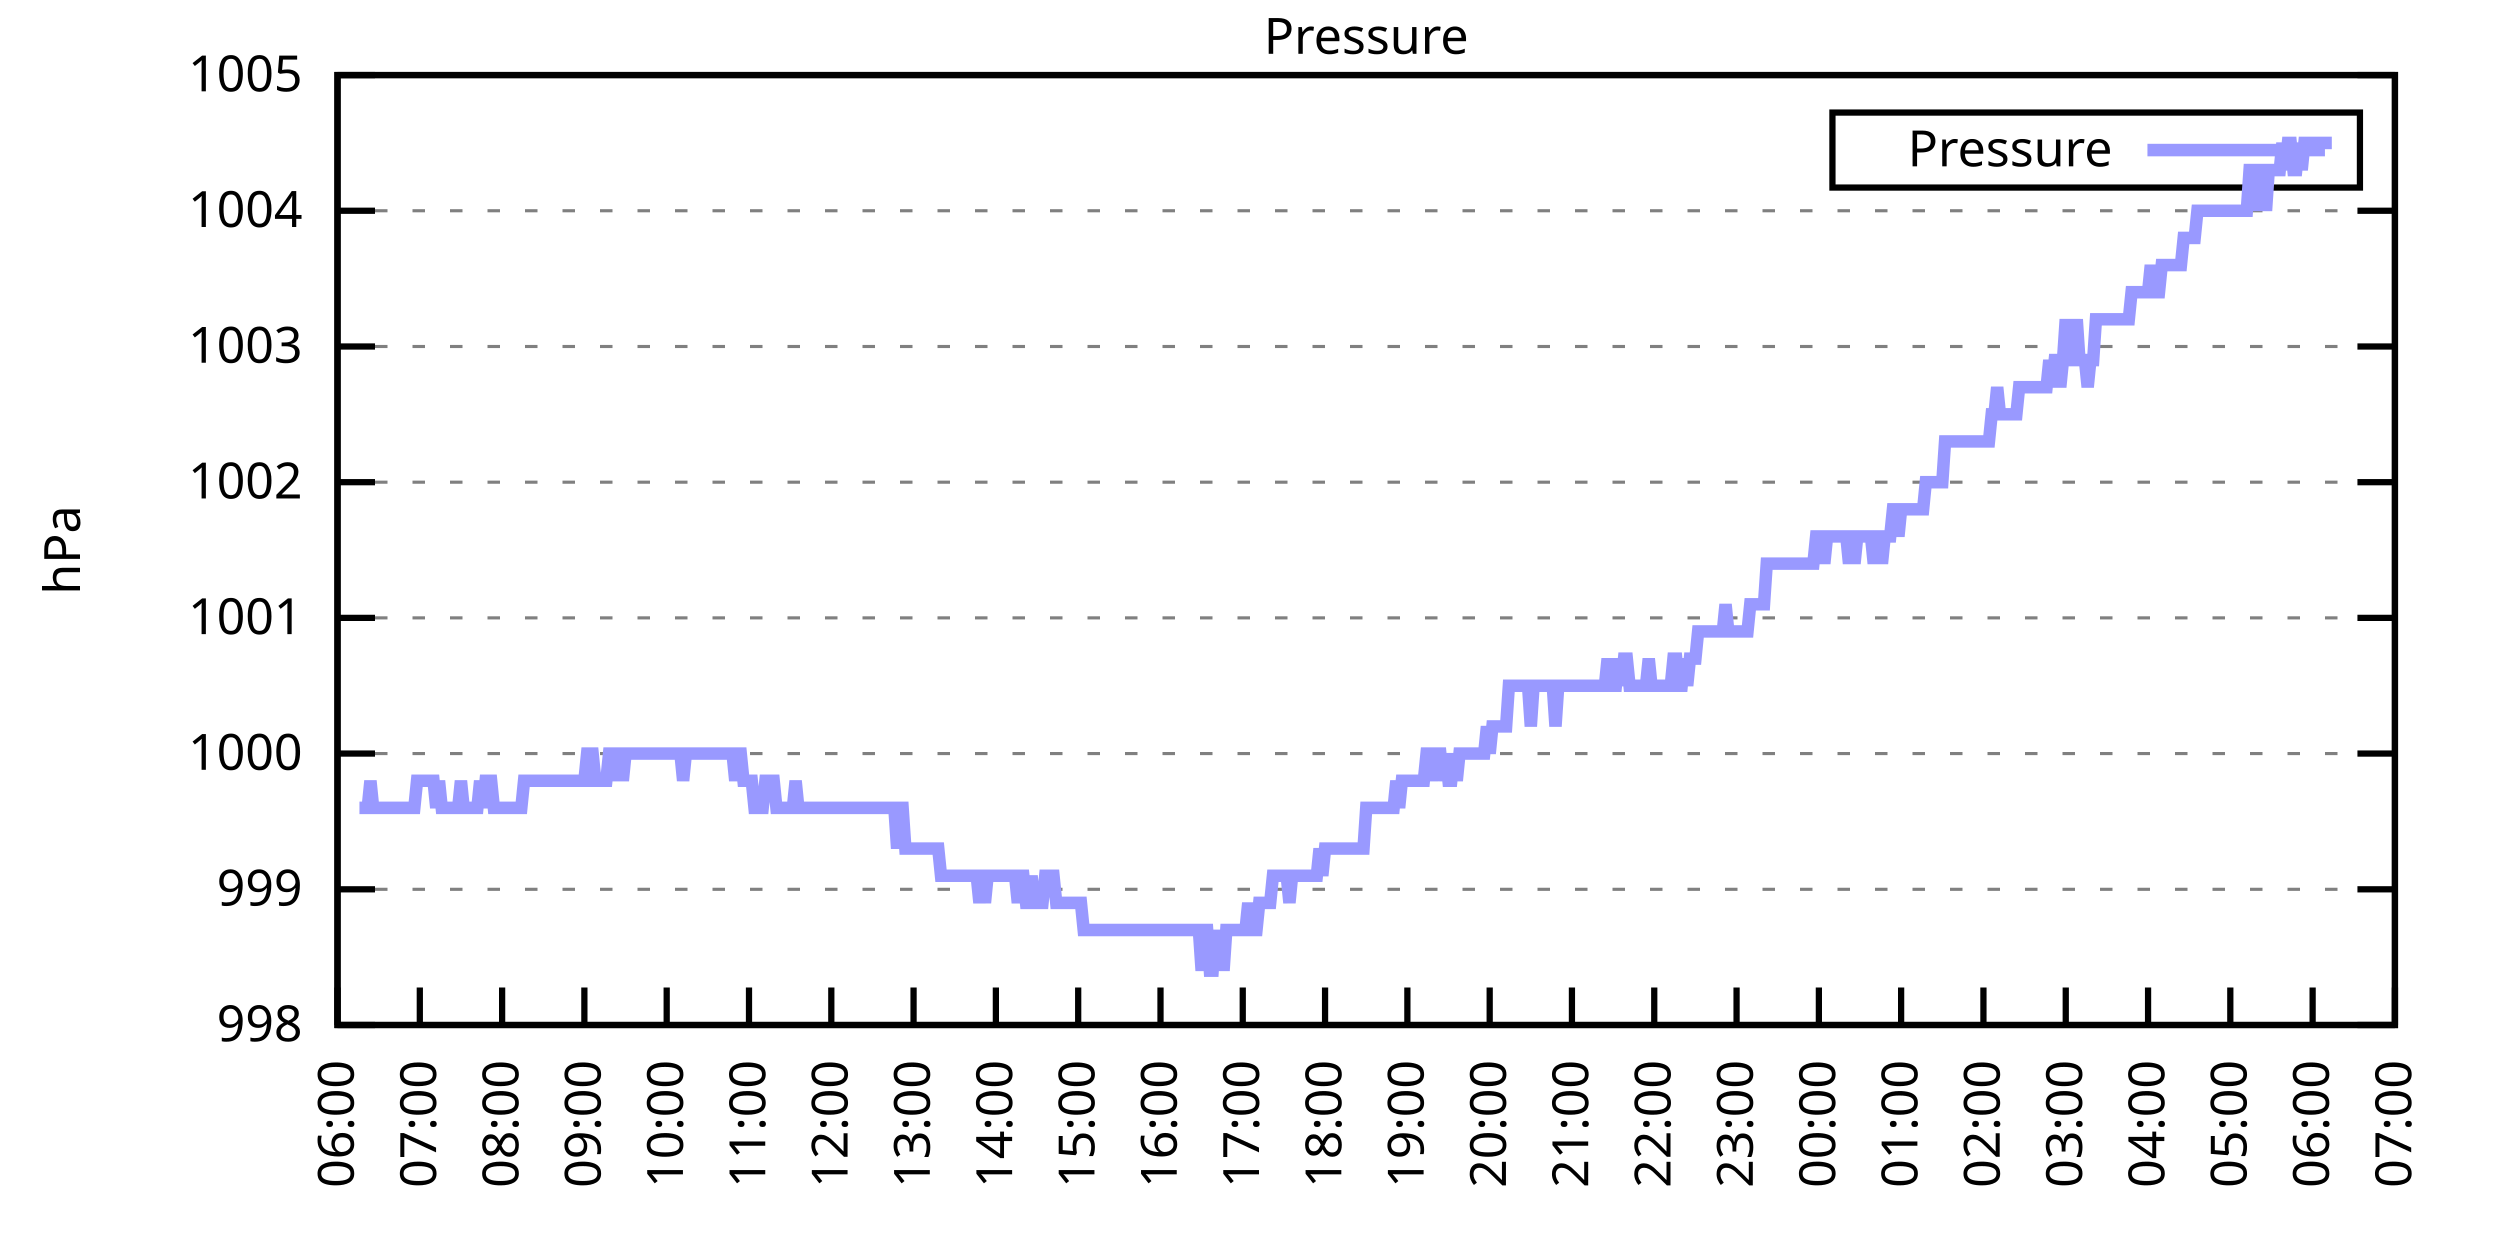
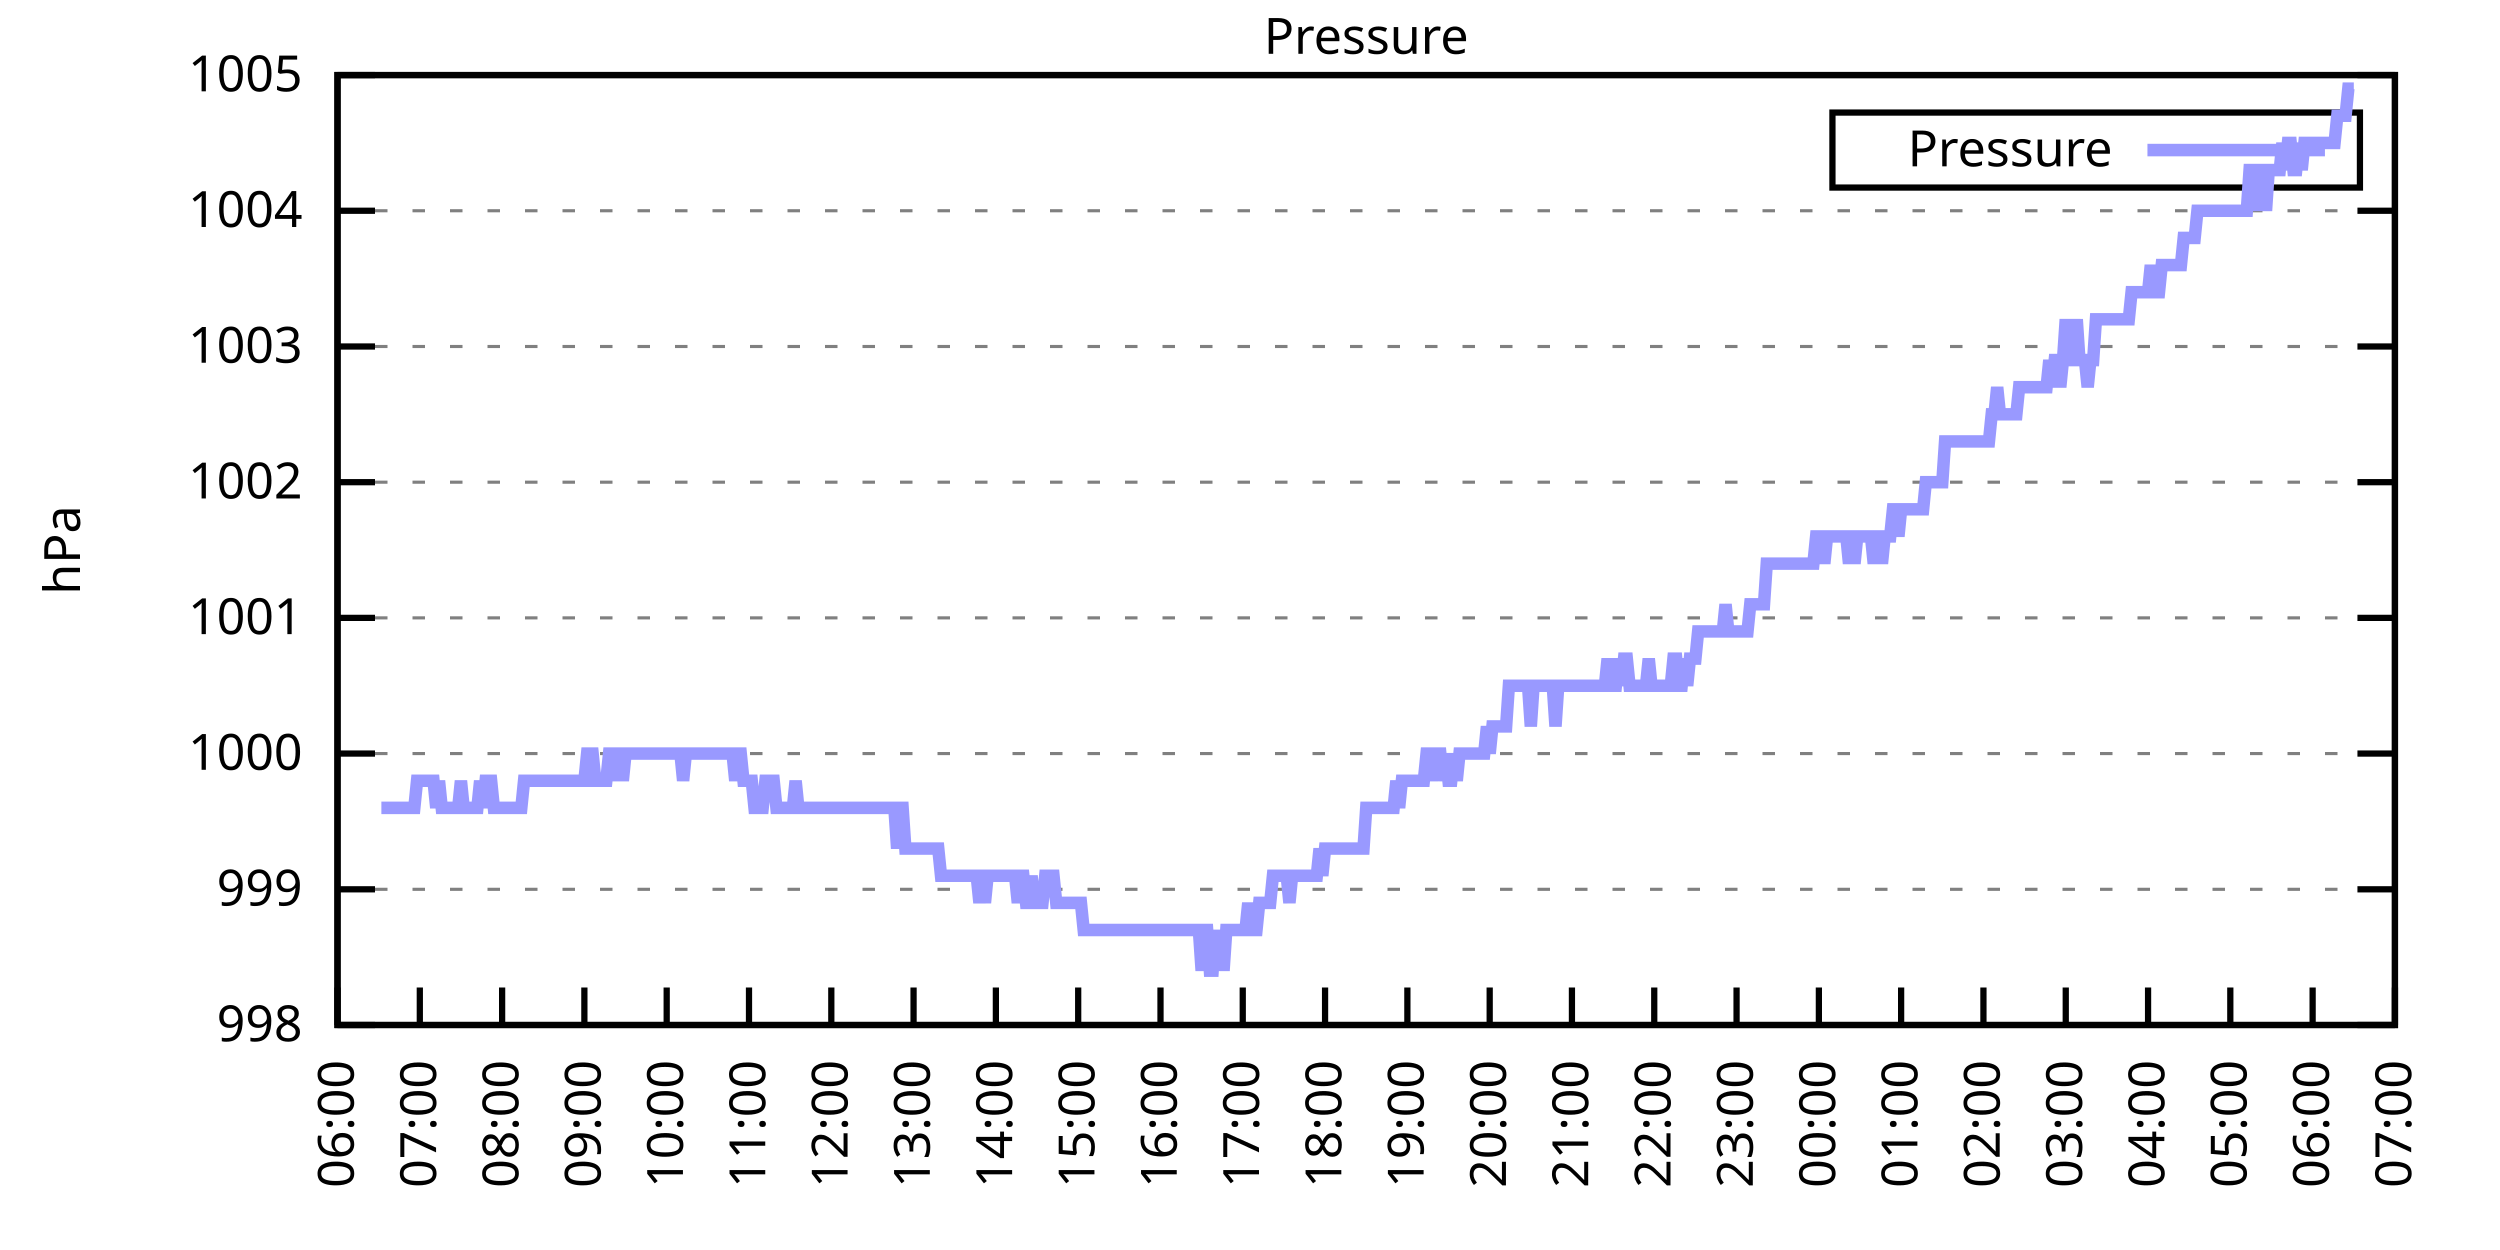
<svg xmlns="http://www.w3.org/2000/svg" xmlns:xlink="http://www.w3.org/1999/xlink" width="400" height="200" viewBox="0 0 400 200">
  <g id="gnuplot_canvas">
    <rect x="0" y="0" width="400" height="200" fill="none" />
    <defs>
      <circle id="gpDot" r="0.5" stroke-width="0.5" stroke="currentColor" />
      <path id="gpPt0" stroke-width="0.333" stroke="currentColor" d="M-1,0 h2 M0,-1 v2" />
      <path id="gpPt1" stroke-width="0.333" stroke="currentColor" d="M-1,-1 L1,1 M1,-1 L-1,1" />
      <path id="gpPt2" stroke-width="0.333" stroke="currentColor" d="M-1,0 L1,0 M0,-1 L0,1 M-1,-1 L1,1 M-1,1 L1,-1" />
      <rect id="gpPt3" stroke-width="0.333" stroke="currentColor" x="-1" y="-1" width="2" height="2" />
      <rect id="gpPt4" stroke-width="0.333" stroke="currentColor" fill="currentColor" x="-1" y="-1" width="2" height="2" />
      <circle id="gpPt5" stroke-width="0.333" stroke="currentColor" cx="0" cy="0" r="1" />
      <use xlink:href="#gpPt5" id="gpPt6" fill="currentColor" stroke="none" />
      <path id="gpPt7" stroke-width="0.333" stroke="currentColor" d="M0,-1.33 L-1.33,0.67 L1.33,0.67 z" />
      <use xlink:href="#gpPt7" id="gpPt8" fill="currentColor" stroke="none" />
      <use xlink:href="#gpPt7" id="gpPt9" stroke="currentColor" transform="rotate(180)" />
      <use xlink:href="#gpPt9" id="gpPt10" fill="currentColor" stroke="none" />
      <use xlink:href="#gpPt3" id="gpPt11" stroke="currentColor" transform="rotate(45)" />
      <use xlink:href="#gpPt11" id="gpPt12" fill="currentColor" stroke="none" />
      <path id="gpPt13" stroke-width="0.333" stroke="currentColor" d="M0,1.330 L1.265,0.411 L0.782,-1.067 L-0.782,-1.076 L-1.265,0.411 z" />
      <use xlink:href="#gpPt13" id="gpPt14" fill="currentColor" stroke="none" />
      <filter id="textbox" filterUnits="objectBoundingBox" x="0" y="0" height="1" width="1">
        <feFlood flood-color="white" flood-opacity="1" result="bgnd" />
        <feComposite in="SourceGraphic" in2="bgnd" operator="atop" />
      </filter>
      <filter id="greybox" filterUnits="objectBoundingBox" x="0" y="0" height="1" width="1">
        <feFlood flood-color="lightgrey" flood-opacity="1" result="grey" />
        <feComposite in="SourceGraphic" in2="grey" operator="atop" />
      </filter>
    </defs>
    <g fill="none" color="white" stroke="currentColor" stroke-width="1.00" stroke-linecap="butt" stroke-linejoin="miter">
</g>
    <g fill="none" color="black" stroke="currentColor" stroke-width="1.00" stroke-linecap="butt" stroke-linejoin="miter">
      <g stroke="none" shape-rendering="crispEdges">
        <polygon fill="rgb(255, 255, 255)" points="54.00,164.00 383.18,164.00 383.18,12.02 54.00,12.02 " />
      </g>
    </g>
    <g fill="none" color="black" stroke="currentColor" stroke-width="1.00" stroke-linecap="butt" stroke-linejoin="miter">
</g>
    <g fill="none" color="black" stroke="black" stroke-width="0.50" stroke-linecap="butt" stroke-linejoin="miter">
</g>
    <g fill="none" color="gray" stroke="currentColor" stroke-width="0.50" stroke-linecap="butt" stroke-linejoin="miter">
      <path stroke="gray" stroke-dasharray="2,4" class="gridline" d="M54.00,164.00 L383.19,164.00  " />
    </g>
    <g fill="none" color="gray" stroke="gray" stroke-width="1.00" stroke-linecap="butt" stroke-linejoin="miter">
</g>
    <g fill="none" color="black" stroke="currentColor" stroke-width="1.00" stroke-linecap="butt" stroke-linejoin="miter">
      <path stroke="black" d="M54.00,164.00 L60.00,164.00 M383.19,164.00 L377.19,164.00  " />
      <g transform="translate(48.40,166.60)" stroke="none" fill="black" font-family="Sans" font-size="8.00" text-anchor="end">
        <text>
          <tspan font-family="Sans"> 998</tspan>
        </text>
      </g>
    </g>
    <g fill="none" color="black" stroke="currentColor" stroke-width="1.00" stroke-linecap="butt" stroke-linejoin="miter">
</g>
    <g fill="none" color="black" stroke="black" stroke-width="0.50" stroke-linecap="butt" stroke-linejoin="miter">
</g>
    <g fill="none" color="gray" stroke="currentColor" stroke-width="0.50" stroke-linecap="butt" stroke-linejoin="miter">
      <path stroke="gray" stroke-dasharray="2,4" class="gridline" d="M54.00,142.29 L383.19,142.29  " />
    </g>
    <g fill="none" color="gray" stroke="gray" stroke-width="1.00" stroke-linecap="butt" stroke-linejoin="miter">
</g>
    <g fill="none" color="black" stroke="currentColor" stroke-width="1.00" stroke-linecap="butt" stroke-linejoin="miter">
      <path stroke="black" d="M54.00,142.29 L60.00,142.29 M383.19,142.29 L377.19,142.29  " />
      <g transform="translate(48.40,144.89)" stroke="none" fill="black" font-family="Sans" font-size="8.00" text-anchor="end">
        <text>
          <tspan font-family="Sans"> 999</tspan>
        </text>
      </g>
    </g>
    <g fill="none" color="black" stroke="currentColor" stroke-width="1.00" stroke-linecap="butt" stroke-linejoin="miter">
</g>
    <g fill="none" color="black" stroke="black" stroke-width="0.50" stroke-linecap="butt" stroke-linejoin="miter">
</g>
    <g fill="none" color="gray" stroke="currentColor" stroke-width="0.50" stroke-linecap="butt" stroke-linejoin="miter">
      <path stroke="gray" stroke-dasharray="2,4" class="gridline" d="M54.00,120.57 L383.19,120.57  " />
    </g>
    <g fill="none" color="gray" stroke="gray" stroke-width="1.00" stroke-linecap="butt" stroke-linejoin="miter">
</g>
    <g fill="none" color="black" stroke="currentColor" stroke-width="1.00" stroke-linecap="butt" stroke-linejoin="miter">
      <path stroke="black" d="M54.00,120.57 L60.00,120.57 M383.19,120.57 L377.19,120.57  " />
      <g transform="translate(48.40,123.17)" stroke="none" fill="black" font-family="Sans" font-size="8.00" text-anchor="end">
        <text>
          <tspan font-family="Sans"> 1000</tspan>
        </text>
      </g>
    </g>
    <g fill="none" color="black" stroke="currentColor" stroke-width="1.00" stroke-linecap="butt" stroke-linejoin="miter">
</g>
    <g fill="none" color="black" stroke="black" stroke-width="0.50" stroke-linecap="butt" stroke-linejoin="miter">
</g>
    <g fill="none" color="gray" stroke="currentColor" stroke-width="0.50" stroke-linecap="butt" stroke-linejoin="miter">
      <path stroke="gray" stroke-dasharray="2,4" class="gridline" d="M54.00,98.86 L383.19,98.86  " />
    </g>
    <g fill="none" color="gray" stroke="gray" stroke-width="1.00" stroke-linecap="butt" stroke-linejoin="miter">
</g>
    <g fill="none" color="black" stroke="currentColor" stroke-width="1.00" stroke-linecap="butt" stroke-linejoin="miter">
      <path stroke="black" d="M54.00,98.86 L60.00,98.86 M383.19,98.86 L377.19,98.86  " />
      <g transform="translate(48.40,101.46)" stroke="none" fill="black" font-family="Sans" font-size="8.00" text-anchor="end">
        <text>
          <tspan font-family="Sans"> 1001</tspan>
        </text>
      </g>
    </g>
    <g fill="none" color="black" stroke="currentColor" stroke-width="1.00" stroke-linecap="butt" stroke-linejoin="miter">
</g>
    <g fill="none" color="black" stroke="black" stroke-width="0.50" stroke-linecap="butt" stroke-linejoin="miter">
</g>
    <g fill="none" color="gray" stroke="currentColor" stroke-width="0.50" stroke-linecap="butt" stroke-linejoin="miter">
      <path stroke="gray" stroke-dasharray="2,4" class="gridline" d="M54.00,77.15 L383.19,77.15  " />
    </g>
    <g fill="none" color="gray" stroke="gray" stroke-width="1.00" stroke-linecap="butt" stroke-linejoin="miter">
</g>
    <g fill="none" color="black" stroke="currentColor" stroke-width="1.00" stroke-linecap="butt" stroke-linejoin="miter">
      <path stroke="black" d="M54.00,77.15 L60.00,77.15 M383.19,77.15 L377.19,77.15  " />
      <g transform="translate(48.40,79.75)" stroke="none" fill="black" font-family="Sans" font-size="8.00" text-anchor="end">
        <text>
          <tspan font-family="Sans"> 1002</tspan>
        </text>
      </g>
    </g>
    <g fill="none" color="black" stroke="currentColor" stroke-width="1.00" stroke-linecap="butt" stroke-linejoin="miter">
</g>
    <g fill="none" color="black" stroke="black" stroke-width="0.50" stroke-linecap="butt" stroke-linejoin="miter">
</g>
    <g fill="none" color="gray" stroke="currentColor" stroke-width="0.50" stroke-linecap="butt" stroke-linejoin="miter">
      <path stroke="gray" stroke-dasharray="2,4" class="gridline" d="M54.00,55.44 L383.19,55.44  " />
    </g>
    <g fill="none" color="gray" stroke="gray" stroke-width="1.00" stroke-linecap="butt" stroke-linejoin="miter">
</g>
    <g fill="none" color="black" stroke="currentColor" stroke-width="1.00" stroke-linecap="butt" stroke-linejoin="miter">
      <path stroke="black" d="M54.00,55.44 L60.00,55.44 M383.19,55.44 L377.19,55.44  " />
      <g transform="translate(48.40,58.04)" stroke="none" fill="black" font-family="Sans" font-size="8.00" text-anchor="end">
        <text>
          <tspan font-family="Sans"> 1003</tspan>
        </text>
      </g>
    </g>
    <g fill="none" color="black" stroke="currentColor" stroke-width="1.00" stroke-linecap="butt" stroke-linejoin="miter">
</g>
    <g fill="none" color="black" stroke="black" stroke-width="0.50" stroke-linecap="butt" stroke-linejoin="miter">
</g>
    <g fill="none" color="gray" stroke="currentColor" stroke-width="0.50" stroke-linecap="butt" stroke-linejoin="miter">
      <path stroke="gray" stroke-dasharray="2,4" class="gridline" d="M54.00,33.72 L383.19,33.72  " />
    </g>
    <g fill="none" color="gray" stroke="gray" stroke-width="1.00" stroke-linecap="butt" stroke-linejoin="miter">
</g>
    <g fill="none" color="black" stroke="currentColor" stroke-width="1.00" stroke-linecap="butt" stroke-linejoin="miter">
      <path stroke="black" d="M54.00,33.72 L60.00,33.72 M383.19,33.72 L377.19,33.72  " />
      <g transform="translate(48.40,36.32)" stroke="none" fill="black" font-family="Sans" font-size="8.00" text-anchor="end">
        <text>
          <tspan font-family="Sans"> 1004</tspan>
        </text>
      </g>
    </g>
    <g fill="none" color="black" stroke="currentColor" stroke-width="1.00" stroke-linecap="butt" stroke-linejoin="miter">
</g>
    <g fill="none" color="black" stroke="black" stroke-width="0.50" stroke-linecap="butt" stroke-linejoin="miter">
</g>
    <g fill="none" color="gray" stroke="currentColor" stroke-width="0.50" stroke-linecap="butt" stroke-linejoin="miter">
      <path stroke="gray" stroke-dasharray="2,4" class="gridline" d="M54.00,12.01 L383.19,12.01  " />
    </g>
    <g fill="none" color="gray" stroke="gray" stroke-width="1.00" stroke-linecap="butt" stroke-linejoin="miter">
</g>
    <g fill="none" color="black" stroke="currentColor" stroke-width="1.00" stroke-linecap="butt" stroke-linejoin="miter">
      <path stroke="black" d="M54.00,12.01 L60.00,12.01 M383.19,12.01 L377.19,12.01  " />
      <g transform="translate(48.40,14.61)" stroke="none" fill="black" font-family="Sans" font-size="8.00" text-anchor="end">
        <text>
          <tspan font-family="Sans"> 1005</tspan>
        </text>
      </g>
    </g>
    <g fill="none" color="black" stroke="currentColor" stroke-width="1.00" stroke-linecap="butt" stroke-linejoin="miter">
      <path stroke="black" d="M54.00,164.00 L54.00,158.00  " />
      <g transform="translate(56.60,169.60) rotate(270.00)" stroke="none" fill="black" font-family="Sans" font-size="8.00" text-anchor="end">
        <text>
          <tspan font-family="Sans">06:00</tspan>
        </text>
      </g>
    </g>
    <g fill="none" color="black" stroke="currentColor" stroke-width="1.00" stroke-linecap="butt" stroke-linejoin="miter">
      <path stroke="black" d="M67.17,164.00 L67.17,158.00  " />
      <g transform="translate(69.77,169.60) rotate(270.00)" stroke="none" fill="black" font-family="Sans" font-size="8.00" text-anchor="end">
        <text>
          <tspan font-family="Sans">07:00</tspan>
        </text>
      </g>
    </g>
    <g fill="none" color="black" stroke="currentColor" stroke-width="1.00" stroke-linecap="butt" stroke-linejoin="miter">
      <path stroke="black" d="M80.34,164.00 L80.34,158.00  " />
      <g transform="translate(82.94,169.60) rotate(270.00)" stroke="none" fill="black" font-family="Sans" font-size="8.00" text-anchor="end">
        <text>
          <tspan font-family="Sans">08:00</tspan>
        </text>
      </g>
    </g>
    <g fill="none" color="black" stroke="currentColor" stroke-width="1.00" stroke-linecap="butt" stroke-linejoin="miter">
      <path stroke="black" d="M93.50,164.00 L93.50,158.00  " />
      <g transform="translate(96.10,169.60) rotate(270.00)" stroke="none" fill="black" font-family="Sans" font-size="8.00" text-anchor="end">
        <text>
          <tspan font-family="Sans">09:00</tspan>
        </text>
      </g>
    </g>
    <g fill="none" color="black" stroke="currentColor" stroke-width="1.00" stroke-linecap="butt" stroke-linejoin="miter">
      <path stroke="black" d="M106.67,164.00 L106.67,158.00  " />
      <g transform="translate(109.27,169.60) rotate(270.00)" stroke="none" fill="black" font-family="Sans" font-size="8.00" text-anchor="end">
        <text>
          <tspan font-family="Sans">10:00</tspan>
        </text>
      </g>
    </g>
    <g fill="none" color="black" stroke="currentColor" stroke-width="1.00" stroke-linecap="butt" stroke-linejoin="miter">
      <path stroke="black" d="M119.84,164.00 L119.84,158.00  " />
      <g transform="translate(122.44,169.60) rotate(270.00)" stroke="none" fill="black" font-family="Sans" font-size="8.00" text-anchor="end">
        <text>
          <tspan font-family="Sans">11:00</tspan>
        </text>
      </g>
    </g>
    <g fill="none" color="black" stroke="currentColor" stroke-width="1.00" stroke-linecap="butt" stroke-linejoin="miter">
      <path stroke="black" d="M133.01,164.00 L133.01,158.00  " />
      <g transform="translate(135.61,169.60) rotate(270.00)" stroke="none" fill="black" font-family="Sans" font-size="8.00" text-anchor="end">
        <text>
          <tspan font-family="Sans">12:00</tspan>
        </text>
      </g>
    </g>
    <g fill="none" color="black" stroke="currentColor" stroke-width="1.00" stroke-linecap="butt" stroke-linejoin="miter">
      <path stroke="black" d="M146.17,164.00 L146.17,158.00  " />
      <g transform="translate(148.77,169.60) rotate(270.00)" stroke="none" fill="black" font-family="Sans" font-size="8.00" text-anchor="end">
        <text>
          <tspan font-family="Sans">13:00</tspan>
        </text>
      </g>
    </g>
    <g fill="none" color="black" stroke="currentColor" stroke-width="1.00" stroke-linecap="butt" stroke-linejoin="miter">
      <path stroke="black" d="M159.34,164.00 L159.34,158.00  " />
      <g transform="translate(161.94,169.60) rotate(270.00)" stroke="none" fill="black" font-family="Sans" font-size="8.00" text-anchor="end">
        <text>
          <tspan font-family="Sans">14:00</tspan>
        </text>
      </g>
    </g>
    <g fill="none" color="black" stroke="currentColor" stroke-width="1.00" stroke-linecap="butt" stroke-linejoin="miter">
      <path stroke="black" d="M172.51,164.00 L172.51,158.00  " />
      <g transform="translate(175.11,169.60) rotate(270.00)" stroke="none" fill="black" font-family="Sans" font-size="8.00" text-anchor="end">
        <text>
          <tspan font-family="Sans">15:00</tspan>
        </text>
      </g>
    </g>
    <g fill="none" color="black" stroke="currentColor" stroke-width="1.00" stroke-linecap="butt" stroke-linejoin="miter">
      <path stroke="black" d="M185.68,164.00 L185.68,158.00  " />
      <g transform="translate(188.28,169.60) rotate(270.00)" stroke="none" fill="black" font-family="Sans" font-size="8.00" text-anchor="end">
        <text>
          <tspan font-family="Sans">16:00</tspan>
        </text>
      </g>
    </g>
    <g fill="none" color="black" stroke="currentColor" stroke-width="1.00" stroke-linecap="butt" stroke-linejoin="miter">
      <path stroke="black" d="M198.84,164.00 L198.84,158.00  " />
      <g transform="translate(201.44,169.60) rotate(270.00)" stroke="none" fill="black" font-family="Sans" font-size="8.00" text-anchor="end">
        <text>
          <tspan font-family="Sans">17:00</tspan>
        </text>
      </g>
    </g>
    <g fill="none" color="black" stroke="currentColor" stroke-width="1.00" stroke-linecap="butt" stroke-linejoin="miter">
      <path stroke="black" d="M212.01,164.00 L212.01,158.00  " />
      <g transform="translate(214.61,169.60) rotate(270.00)" stroke="none" fill="black" font-family="Sans" font-size="8.00" text-anchor="end">
        <text>
          <tspan font-family="Sans">18:00</tspan>
        </text>
      </g>
    </g>
    <g fill="none" color="black" stroke="currentColor" stroke-width="1.00" stroke-linecap="butt" stroke-linejoin="miter">
      <path stroke="black" d="M225.18,164.00 L225.18,158.00  " />
      <g transform="translate(227.78,169.60) rotate(270.00)" stroke="none" fill="black" font-family="Sans" font-size="8.00" text-anchor="end">
        <text>
          <tspan font-family="Sans">19:00</tspan>
        </text>
      </g>
    </g>
    <g fill="none" color="black" stroke="currentColor" stroke-width="1.00" stroke-linecap="butt" stroke-linejoin="miter">
      <path stroke="black" d="M238.35,164.00 L238.35,158.00  " />
      <g transform="translate(240.95,169.60) rotate(270.00)" stroke="none" fill="black" font-family="Sans" font-size="8.00" text-anchor="end">
        <text>
          <tspan font-family="Sans">20:00</tspan>
        </text>
      </g>
    </g>
    <g fill="none" color="black" stroke="currentColor" stroke-width="1.00" stroke-linecap="butt" stroke-linejoin="miter">
      <path stroke="black" d="M251.51,164.00 L251.51,158.00  " />
      <g transform="translate(254.11,169.60) rotate(270.00)" stroke="none" fill="black" font-family="Sans" font-size="8.00" text-anchor="end">
        <text>
          <tspan font-family="Sans">21:00</tspan>
        </text>
      </g>
    </g>
    <g fill="none" color="black" stroke="currentColor" stroke-width="1.00" stroke-linecap="butt" stroke-linejoin="miter">
      <path stroke="black" d="M264.68,164.00 L264.68,158.00  " />
      <g transform="translate(267.28,169.60) rotate(270.00)" stroke="none" fill="black" font-family="Sans" font-size="8.00" text-anchor="end">
        <text>
          <tspan font-family="Sans">22:00</tspan>
        </text>
      </g>
    </g>
    <g fill="none" color="black" stroke="currentColor" stroke-width="1.00" stroke-linecap="butt" stroke-linejoin="miter">
      <path stroke="black" d="M277.85,164.00 L277.85,158.00  " />
      <g transform="translate(280.45,169.60) rotate(270.00)" stroke="none" fill="black" font-family="Sans" font-size="8.00" text-anchor="end">
        <text>
          <tspan font-family="Sans">23:00</tspan>
        </text>
      </g>
    </g>
    <g fill="none" color="black" stroke="currentColor" stroke-width="1.00" stroke-linecap="butt" stroke-linejoin="miter">
      <path stroke="black" d="M291.02,164.00 L291.02,158.00  " />
      <g transform="translate(293.62,169.60) rotate(270.00)" stroke="none" fill="black" font-family="Sans" font-size="8.00" text-anchor="end">
        <text>
          <tspan font-family="Sans">00:00</tspan>
        </text>
      </g>
    </g>
    <g fill="none" color="black" stroke="currentColor" stroke-width="1.00" stroke-linecap="butt" stroke-linejoin="miter">
      <path stroke="black" d="M304.18,164.00 L304.18,158.00  " />
      <g transform="translate(306.78,169.60) rotate(270.00)" stroke="none" fill="black" font-family="Sans" font-size="8.00" text-anchor="end">
        <text>
          <tspan font-family="Sans">01:00</tspan>
        </text>
      </g>
    </g>
    <g fill="none" color="black" stroke="currentColor" stroke-width="1.00" stroke-linecap="butt" stroke-linejoin="miter">
      <path stroke="black" d="M317.35,164.00 L317.35,158.00  " />
      <g transform="translate(319.95,169.60) rotate(270.00)" stroke="none" fill="black" font-family="Sans" font-size="8.00" text-anchor="end">
        <text>
          <tspan font-family="Sans">02:00</tspan>
        </text>
      </g>
    </g>
    <g fill="none" color="black" stroke="currentColor" stroke-width="1.00" stroke-linecap="butt" stroke-linejoin="miter">
      <path stroke="black" d="M330.52,164.00 L330.52,158.00  " />
      <g transform="translate(333.12,169.60) rotate(270.00)" stroke="none" fill="black" font-family="Sans" font-size="8.00" text-anchor="end">
        <text>
          <tspan font-family="Sans">03:00</tspan>
        </text>
      </g>
    </g>
    <g fill="none" color="black" stroke="currentColor" stroke-width="1.00" stroke-linecap="butt" stroke-linejoin="miter">
      <path stroke="black" d="M343.69,164.00 L343.69,158.00  " />
      <g transform="translate(346.29,169.60) rotate(270.00)" stroke="none" fill="black" font-family="Sans" font-size="8.00" text-anchor="end">
        <text>
          <tspan font-family="Sans">04:00</tspan>
        </text>
      </g>
    </g>
    <g fill="none" color="black" stroke="currentColor" stroke-width="1.00" stroke-linecap="butt" stroke-linejoin="miter">
      <path stroke="black" d="M356.85,164.00 L356.85,158.00  " />
      <g transform="translate(359.45,169.60) rotate(270.00)" stroke="none" fill="black" font-family="Sans" font-size="8.00" text-anchor="end">
        <text>
          <tspan font-family="Sans">05:00</tspan>
        </text>
      </g>
    </g>
    <g fill="none" color="black" stroke="currentColor" stroke-width="1.00" stroke-linecap="butt" stroke-linejoin="miter">
      <path stroke="black" d="M370.02,164.00 L370.02,158.00  " />
      <g transform="translate(372.62,169.60) rotate(270.00)" stroke="none" fill="black" font-family="Sans" font-size="8.00" text-anchor="end">
        <text>
          <tspan font-family="Sans">06:00</tspan>
        </text>
      </g>
    </g>
    <g fill="none" color="black" stroke="currentColor" stroke-width="1.00" stroke-linecap="butt" stroke-linejoin="miter">
      <path stroke="black" d="M383.19,164.00 L383.19,158.00  " />
      <g transform="translate(385.79,169.60) rotate(270.00)" stroke="none" fill="black" font-family="Sans" font-size="8.00" text-anchor="end">
        <text>
          <tspan font-family="Sans">07:00</tspan>
        </text>
      </g>
    </g>
    <g fill="none" color="black" stroke="currentColor" stroke-width="1.00" stroke-linecap="butt" stroke-linejoin="miter">
</g>
    <g fill="none" color="black" stroke="currentColor" stroke-width="1.00" stroke-linecap="butt" stroke-linejoin="miter">
      <path stroke="black" d="M54.00,12.01 L54.00,164.00 L383.19,164.00 L383.19,12.01 L54.00,12.01 Z  " />
    </g>
    <g fill="none" color="black" stroke="currentColor" stroke-width="1.00" stroke-linecap="butt" stroke-linejoin="miter">
</g>
    <g fill="none" color="black" stroke="currentColor" stroke-width="1.00" stroke-linecap="butt" stroke-linejoin="miter">
      <path stroke="black" d="M293.19,30.01 L293.19,18.01 L377.59,18.01 L377.59,30.01 L293.19,30.01 Z  " />
    </g>
    <g id="Pressure_plot_1">
      <g fill="none" color="white" stroke="black" stroke-width="2.00" stroke-linecap="butt" stroke-linejoin="miter">
</g>
      <g fill="none" color="black" stroke="currentColor" stroke-width="2.00" stroke-linecap="butt" stroke-linejoin="miter">
        <g transform="translate(337.99,26.61)" stroke="none" fill="black" font-family="Sans" font-size="8.00" text-anchor="end">
          <text>
            <tspan font-family="Sans">Pressure</tspan>
          </text>
        </g>
      </g>
      <g fill="none" color="black" stroke="currentColor" stroke-width="2.00" stroke-linecap="butt" stroke-linejoin="miter">
-         <path stroke="rgb(153, 153, 255)" d="M343.59,24.01 L371.99,24.01 M57.51,129.26 L57.95,129.26 L58.39,129.26 L58.83,129.26 L59.27,124.92 L59.71,129.26   L60.14,129.26 L60.58,129.26 L61.02,129.26 L61.46,129.26 L61.90,129.26 L62.34,129.26 L62.78,129.26 L63.22,129.26   L63.66,129.26 L64.10,129.26 L64.53,129.26 L64.97,129.26 L65.41,129.26 L65.85,129.26 L66.29,129.26 L66.73,124.92   L67.17,124.92 L67.61,124.92 L68.05,124.92 L68.48,124.92 L68.92,124.92 L69.36,124.92 L69.80,129.26 L70.24,124.92   L70.68,129.26 L71.12,129.26 L71.56,129.26 L72.00,129.26 L72.43,129.26 L72.87,129.26 L73.31,129.26 L73.75,124.92   L74.19,129.26 L74.63,129.26 L75.07,129.26 L75.51,129.26 L75.95,129.26 L76.38,129.26 L76.82,124.92 L77.26,129.26   L77.70,124.92 L78.14,124.92 L78.58,124.92 L79.02,129.26 L79.46,129.26 L79.90,129.26 L80.34,129.26 L80.77,129.26   L81.21,129.26 L81.65,129.26 L82.09,129.26 L82.53,129.26 L82.97,129.26 L83.41,129.26 L83.85,124.92 L84.29,124.92   L84.72,124.92 L85.16,124.92 L85.60,124.92 L86.04,124.92 L86.48,124.92 L86.92,124.92 L87.36,124.92 L87.80,124.92   L88.24,124.92 L88.67,124.92 L89.11,124.92 L89.55,124.92 L89.99,124.92 L90.43,124.92 L90.87,124.92 L91.31,124.92   L91.75,124.92 L92.19,124.92 L92.62,124.92 L93.06,124.92 L93.50,124.92 L93.94,120.57 L94.38,120.57 L94.82,120.57   L95.26,124.92 L95.70,124.92 L96.14,124.92 L96.58,124.92 L97.01,124.92 L97.45,120.57 L97.89,120.57 L98.33,120.57   L98.77,124.92 L99.21,120.57 L99.65,124.92 L100.09,120.57 L100.53,120.57 L100.96,120.57 L101.40,120.57 L101.84,120.57   L102.28,120.57 L102.72,120.57 L103.16,120.57 L103.60,120.57 L104.04,120.57 L104.48,120.57 L104.91,120.57 L105.35,120.57   L105.79,120.57 L106.23,120.57 L106.67,120.57 L107.11,120.57 L107.55,120.57 L107.99,120.57 L108.43,120.57 L108.87,120.57   L109.30,124.92 L109.74,120.57 L110.18,120.57 L110.62,120.57 L111.06,120.57 L111.50,120.57 L111.94,120.57 L112.38,120.57   L112.82,120.57 L113.25,120.57 L113.69,120.57 L114.13,120.57 L114.57,120.57 L115.01,120.57 L115.45,120.57 L115.89,120.57   L116.33,120.57 L116.77,120.57 L117.20,120.57 L117.64,124.92 L118.08,120.57 L118.52,120.57 L118.96,124.92 L119.40,124.92   L119.84,124.92 L120.28,124.92 L120.72,129.26 L121.15,129.26 L121.59,129.26 L122.03,129.26 L122.47,124.92 L122.91,124.92   L123.35,124.92 L123.79,124.92 L124.23,129.26 L124.67,129.26 L125.11,129.26 L125.54,129.26 L125.98,129.26 L126.42,129.26   L126.86,129.26 L127.30,124.92 L127.74,129.26 L128.18,129.26 L128.62,129.26 L129.06,129.26 L129.49,129.26 L129.93,129.26   L130.37,129.26 L130.81,129.26 L131.25,129.26 L131.69,129.26 L132.13,129.26 L132.57,129.26 L133.01,129.26 L133.44,129.26   L133.88,129.26 L134.32,129.26 L134.76,129.26 L135.20,129.26 L135.64,129.26 L136.08,129.26 L136.52,129.26 L136.96,129.26   L137.39,129.26 L137.83,129.26 L138.27,129.26 L138.71,129.26 L139.15,129.26 L139.59,129.26 L140.03,129.26 L140.47,129.26   L140.91,129.26 L141.35,129.26 L141.78,129.26 L142.22,129.26 L142.66,129.26 L143.10,129.26 L143.54,135.77 L143.98,129.26   L144.42,129.26 L144.86,135.77 L145.30,135.77 L145.73,135.77 L146.17,135.77 L146.61,135.77 L147.05,135.77 L147.49,135.77   L147.93,135.77 L148.37,135.77 L148.81,135.77 L149.25,135.77 L149.68,135.77 L150.12,135.77 L150.56,140.12 L151.00,140.12   L151.44,140.12 L151.88,140.12 L152.32,140.12 L152.76,140.12 L153.20,140.12 L153.63,140.12 L154.07,140.12 L154.51,140.12   L154.95,140.12 L155.39,140.12 L155.83,140.12 L156.27,140.12 L156.71,144.46 L157.15,140.12 L157.59,144.46 L158.02,140.12   L158.46,140.12 L158.90,140.12 L159.34,140.12 L159.78,140.12 L160.22,140.12 L160.66,140.12 L161.10,140.12 L161.54,140.12   L161.97,140.12 L162.41,140.12 L162.85,144.46 L163.29,140.12 L163.73,140.12 L164.17,144.46 L164.61,144.46 L165.05,140.12   L165.49,144.46 L165.92,144.46 L166.36,144.46 L166.80,144.46 L167.24,140.12 L167.68,140.12 L168.12,140.12 L168.56,140.12   L169.00,144.46 L169.44,144.46 L169.87,144.46 L170.31,144.46 L170.75,144.46 L171.19,144.46 L171.63,144.46 L172.07,144.46   L172.51,144.46 L172.95,144.46 L173.39,148.80 L173.83,148.80 L174.26,148.80 L174.70,148.80 L175.14,148.80 L175.58,148.80   L176.02,148.80 L176.46,148.80 L176.90,148.80 L177.34,148.80 L177.78,148.80 L178.21,148.80 L178.65,148.80 L179.09,148.80   L179.53,148.80 L179.97,148.80 L180.41,148.80 L180.85,148.80 L181.29,148.80 L181.73,148.80 L182.16,148.80 L182.60,148.80   L183.04,148.80 L183.48,148.80 L183.92,148.80 L184.36,148.80 L184.80,148.80 L185.24,148.80 L185.68,148.80 L186.11,148.80   L186.55,148.80 L186.99,148.80 L187.43,148.80 L187.87,148.80 L188.31,148.80 L188.75,148.80 L189.19,148.80 L189.63,148.80   L190.07,148.80 L190.50,148.80 L190.94,148.80 L191.38,148.80 L191.82,148.80 L192.26,155.31 L192.70,148.80 L193.14,148.80   L193.58,155.31 L194.02,155.31 L194.45,148.80 L194.89,155.31 L195.33,148.80 L195.77,155.31 L196.21,148.80 L196.65,148.80   L197.09,148.80 L197.53,148.80 L197.97,148.80 L198.40,148.80 L198.84,148.80 L199.28,148.80 L199.72,144.46 L200.16,148.80   L200.60,148.80 L201.04,148.80 L201.48,144.46 L201.92,144.46 L202.35,144.46 L202.79,144.46 L203.23,144.46 L203.67,140.12   L204.11,140.12 L204.55,140.12 L204.99,140.12 L205.43,140.12 L205.87,140.12 L206.31,144.46 L206.74,140.12 L207.18,140.12   L207.62,140.12 L208.06,140.12 L208.50,140.12 L208.94,140.12 L209.38,140.12 L209.82,140.12 L210.26,140.12 L210.69,140.12   L211.13,135.77 L211.57,140.12 L212.01,135.77 L212.45,135.77 L212.89,135.77 L213.33,135.77 L213.77,135.77 L214.21,135.77   L214.64,135.77 L215.08,135.77 L215.52,135.77 L215.96,135.77 L216.40,135.77 L216.84,135.77 L217.28,135.77 L217.72,135.77   L218.16,135.77 L218.60,129.26 L219.03,129.26 L219.47,129.26 L219.91,129.26 L220.35,129.26 L220.79,129.26 L221.23,129.26   L221.67,129.26 L222.11,129.26 L222.55,129.26 L222.98,129.26 L223.42,124.92 L223.86,129.26 L224.30,124.92 L224.74,124.92   L225.18,124.92 L225.62,124.92 L226.06,124.92 L226.50,124.92 L226.93,124.92 L227.37,124.92 L227.81,124.92 L228.25,120.57   L228.69,120.57 L229.13,124.92 L229.57,120.57 L230.01,120.57 L230.45,120.57 L230.88,124.92 L231.32,120.57 L231.76,124.92   L232.20,124.92 L232.64,120.57 L233.08,124.92 L233.52,120.57 L233.96,120.57 L234.40,120.57 L234.84,120.57 L235.27,120.57   L235.71,120.57 L236.15,120.57 L236.59,120.57 L237.03,120.57 L237.47,120.57 L237.91,116.23 L238.35,120.57 L238.79,116.23   L239.22,116.23 L239.66,116.23 L240.10,116.23 L240.54,116.23 L240.98,116.23 L241.42,109.72 L241.86,109.72 L242.30,109.72   L242.74,109.72 L243.17,109.72 L243.61,109.72 L244.05,109.72 L244.49,109.72 L244.93,116.23 L245.37,109.72 L245.81,109.72   L246.25,109.72 L246.69,109.72 L247.12,109.72 L247.56,109.72 L248.00,109.72 L248.44,109.72 L248.88,116.23 L249.32,109.72   L249.76,109.72 L250.20,109.72 L250.64,109.72 L251.08,109.72 L251.51,109.72 L251.95,109.72 L252.39,109.72 L252.83,109.72   L253.27,109.72 L253.71,109.72 L254.15,109.72 L254.59,109.72 L255.03,109.72 L255.46,109.72 L255.90,109.72 L256.34,109.72   L256.78,109.72 L257.22,105.38 L257.66,109.72 L258.10,109.72 L258.54,109.72 L258.98,105.38 L259.41,109.72 L259.85,105.38   L260.29,105.38 L260.73,109.72 L261.17,109.72 L261.61,109.72 L262.05,109.72 L262.49,109.72 L262.93,109.72 L263.36,109.72   L263.80,105.38 L264.24,109.72 L264.68,109.72 L265.12,109.72 L265.56,109.72 L266.00,109.72 L266.44,109.72 L266.88,109.72   L267.32,109.72 L267.75,105.38 L268.19,105.38 L268.63,109.72 L269.07,109.72 L269.51,105.38 L269.95,109.72 L270.39,105.38   L270.83,105.38 L271.27,105.38 L271.70,101.03 L272.14,101.03 L272.58,101.03 L273.02,101.03 L273.46,101.03 L273.90,101.03   L274.34,101.03 L274.78,101.03 L275.22,101.03 L275.65,101.03 L276.09,96.69 L276.53,101.03 L276.97,101.03 L277.41,101.03   L277.85,101.03 L278.29,101.03 L278.73,101.03 L279.17,101.03 L279.60,101.03 L280.04,96.69 L280.48,96.69 L280.92,96.69   L281.36,96.69 L281.80,96.69 L282.24,96.69 L282.68,90.18 L283.12,90.18 L283.56,90.18 L283.99,90.18 L284.43,90.18   L284.87,90.18 L285.31,90.18 L285.75,90.18 L286.19,90.18 L286.63,90.18 L287.07,90.18 L287.51,90.18 L287.94,90.18   L288.38,90.18 L288.82,90.18 L289.26,90.18 L289.70,90.18 L290.14,90.18 L290.58,85.83 L291.02,85.83 L291.46,85.83   L291.89,90.18 L292.33,85.83 L292.77,85.83 L293.21,85.83 L293.65,85.83 L294.09,85.83 L294.53,85.83 L294.97,85.83   L295.41,85.83 L295.84,90.18 L296.28,85.83 L296.72,90.18 L297.16,85.83 L297.60,85.83 L298.04,85.83 L298.48,85.83   L298.92,85.83 L299.36,85.83 L299.80,90.18 L300.23,85.83 L300.67,85.83 L301.11,90.18 L301.55,85.83 L301.99,85.83   L302.43,85.83 L302.87,81.49 L303.31,81.49 L303.75,85.83 L304.18,81.49 L304.62,81.49 L305.06,81.49 L305.50,81.49   L305.94,81.49 L306.38,81.49 L306.82,81.49 L307.26,81.49 L307.70,81.49 L308.13,77.15 L308.57,77.15 L309.01,77.15   L309.45,77.15 L309.89,77.15 L310.33,77.15 L310.77,77.15 L311.21,70.63 L311.65,70.63 L312.08,70.63 L312.52,70.63   L312.96,70.63 L313.40,70.63 L313.84,70.63 L314.28,70.63 L314.72,70.63 L315.16,70.63 L315.60,70.63 L316.04,70.63   L316.47,70.63 L316.91,70.63 L317.35,70.63 L317.79,70.63 L318.23,70.63 L318.67,66.29 L319.11,66.29 L319.55,61.95   L319.99,66.29 L320.42,66.29 L320.86,66.29 L321.30,66.29 L321.74,66.29 L322.18,66.29 L322.62,66.29 L323.06,61.95   L323.50,61.95 L323.94,61.95 L324.37,61.95 L324.81,61.95 L325.25,61.95 L325.69,61.95 L326.13,61.95 L326.57,61.95   L327.01,61.95 L327.45,61.95 L327.89,57.61 L328.33,61.95 L328.76,57.61 L329.20,57.61 L329.64,61.95 L330.08,57.61   L330.52,51.09 L330.96,57.61 L331.40,57.61 L331.84,57.61 L332.28,51.09 L332.71,57.61 L333.15,57.61 L333.59,57.61   L334.03,61.95 L334.47,57.61 L334.91,57.61 L335.35,51.09 L335.79,51.09 L336.23,51.09 L336.66,51.09 L337.10,51.09   L337.54,51.09 L337.98,51.09 L338.42,51.09 L338.86,51.09 L339.30,51.09 L339.74,51.09 L340.18,51.09 L340.61,51.09   L341.05,46.75 L341.49,46.75 L341.93,46.75 L342.37,46.75 L342.81,46.75 L343.25,46.75 L343.69,46.75 L344.13,42.41   L344.57,46.75 L345.00,46.75 L345.44,46.75 L345.88,42.41 L346.32,42.41 L346.76,42.41 L347.20,42.41 L347.64,42.41   L348.08,42.41 L348.52,42.41 L348.95,42.41 L349.39,38.07 L349.83,38.07 L350.27,38.07 L350.71,38.07 L351.15,38.07   L351.59,33.72 L352.03,33.72 L352.47,33.72 L352.90,33.72 L353.34,33.72 L353.78,33.72 L354.22,33.72 L354.66,33.72   L355.10,33.72 L355.54,33.72 L355.98,33.72 L356.42,33.72 L356.85,33.72 L357.29,33.72 L357.73,33.72 L358.17,33.72   L358.61,33.72 L359.05,33.72 L359.49,33.72 L359.93,27.21 L360.37,27.21 L360.81,33.72 L361.24,27.21 L361.68,27.21   L362.12,27.21 L362.56,33.72 L363.00,27.21 L363.44,27.21 L363.88,27.21 L364.32,27.21 L364.76,27.21 L365.19,22.87   L365.63,27.21 L366.07,22.87 L366.51,22.87 L366.95,27.21 L367.39,27.21 L367.83,22.87 L368.27,27.21 L368.71,22.87   L369.14,22.87 L369.58,22.87 L370.02,22.87 L370.46,22.87 L370.90,22.87 L371.34,22.87 L371.78,22.87 L372.22,22.87   L372.66,22.87 L373.09,22.87  " />
+         <path stroke="rgb(153, 153, 255)" d="M343.59,24.01 L371.99,24.01 M61.02,129.26 L61.46,129.26 L61.90,129.26 L62.34,129.26 L62.78,129.26 L63.22,129.26   L63.66,129.26 L64.10,129.26 L64.53,129.26 L64.97,129.26 L65.41,129.26 L65.85,129.26 L66.29,129.26 L66.73,124.92   L67.17,124.92 L67.61,124.92 L68.05,124.92 L68.48,124.92 L68.92,124.92 L69.36,124.92 L69.80,129.26 L70.24,124.92   L70.68,129.26 L71.12,129.26 L71.56,129.26 L72.00,129.26 L72.43,129.26 L72.87,129.26 L73.31,129.26 L73.75,124.92   L74.19,129.26 L74.63,129.26 L75.07,129.26 L75.51,129.26 L75.95,129.26 L76.38,129.26 L76.82,124.92 L77.26,129.26   L77.70,124.92 L78.14,124.92 L78.58,124.92 L79.02,129.26 L79.46,129.26 L79.90,129.26 L80.34,129.26 L80.77,129.26   L81.21,129.26 L81.65,129.26 L82.09,129.26 L82.53,129.26 L82.97,129.26 L83.41,129.26 L83.85,124.92 L84.29,124.92   L84.72,124.92 L85.16,124.92 L85.60,124.92 L86.04,124.92 L86.48,124.92 L86.92,124.92 L87.36,124.92 L87.80,124.92   L88.24,124.92 L88.67,124.92 L89.11,124.92 L89.55,124.92 L89.99,124.92 L90.43,124.92 L90.87,124.92 L91.31,124.92   L91.75,124.92 L92.19,124.92 L92.62,124.92 L93.06,124.92 L93.50,124.92 L93.94,120.57 L94.38,120.57 L94.82,120.57   L95.26,124.92 L95.70,124.92 L96.14,124.92 L96.58,124.92 L97.01,124.92 L97.45,120.57 L97.89,120.57 L98.33,120.57   L98.77,124.92 L99.21,120.57 L99.65,124.92 L100.09,120.57 L100.53,120.57 L100.96,120.57 L101.40,120.57 L101.84,120.57   L102.28,120.57 L102.72,120.57 L103.16,120.57 L103.60,120.57 L104.04,120.57 L104.48,120.57 L104.91,120.57 L105.35,120.57   L105.79,120.57 L106.23,120.57 L106.67,120.57 L107.11,120.57 L107.55,120.57 L107.99,120.57 L108.43,120.57 L108.87,120.57   L109.30,124.92 L109.74,120.57 L110.18,120.57 L110.62,120.57 L111.06,120.57 L111.50,120.57 L111.94,120.57 L112.38,120.57   L112.82,120.57 L113.25,120.57 L113.69,120.57 L114.13,120.57 L114.57,120.57 L115.01,120.57 L115.45,120.57 L115.89,120.57   L116.33,120.57 L116.77,120.57 L117.20,120.57 L117.64,124.92 L118.08,120.57 L118.52,120.57 L118.96,124.92 L119.40,124.92   L119.84,124.92 L120.28,124.92 L120.72,129.26 L121.15,129.26 L121.59,129.26 L122.03,129.26 L122.47,124.92 L122.91,124.92   L123.35,124.92 L123.79,124.92 L124.23,129.26 L124.67,129.26 L125.11,129.26 L125.54,129.26 L125.98,129.26 L126.42,129.26   L126.86,129.26 L127.30,124.92 L127.74,129.26 L128.18,129.26 L128.62,129.26 L129.06,129.26 L129.49,129.26 L129.93,129.26   L130.37,129.26 L130.81,129.26 L131.25,129.26 L131.69,129.26 L132.13,129.26 L132.57,129.26 L133.01,129.26 L133.44,129.26   L133.88,129.26 L134.32,129.26 L134.76,129.26 L135.20,129.26 L135.64,129.26 L136.08,129.26 L136.52,129.26 L136.96,129.26   L137.39,129.26 L137.83,129.26 L138.27,129.26 L138.71,129.26 L139.15,129.26 L139.59,129.26 L140.03,129.26 L140.47,129.26   L140.91,129.26 L141.35,129.26 L141.78,129.26 L142.22,129.26 L142.66,129.26 L143.10,129.26 L143.54,135.77 L143.98,129.26   L144.42,129.26 L144.86,135.77 L145.30,135.77 L145.73,135.77 L146.17,135.77 L146.61,135.77 L147.05,135.77 L147.49,135.77   L147.93,135.77 L148.37,135.77 L148.81,135.77 L149.25,135.77 L149.68,135.77 L150.12,135.77 L150.56,140.12 L151.00,140.12   L151.44,140.12 L151.88,140.12 L152.32,140.12 L152.76,140.12 L153.20,140.12 L153.63,140.12 L154.07,140.12 L154.51,140.12   L154.95,140.12 L155.39,140.12 L155.83,140.12 L156.27,140.12 L156.71,144.46 L157.15,140.12 L157.59,144.46 L158.02,140.12   L158.46,140.12 L158.90,140.12 L159.34,140.12 L159.78,140.12 L160.22,140.12 L160.66,140.12 L161.10,140.12 L161.54,140.12   L161.97,140.12 L162.41,140.12 L162.85,144.46 L163.29,140.12 L163.73,140.12 L164.17,144.46 L164.61,144.46 L165.05,140.12   L165.49,144.46 L165.92,144.46 L166.36,144.46 L166.80,144.46 L167.24,140.12 L167.68,140.12 L168.12,140.12 L168.56,140.12   L169.00,144.46 L169.44,144.46 L169.87,144.46 L170.31,144.46 L170.75,144.46 L171.19,144.46 L171.63,144.46 L172.07,144.46   L172.51,144.46 L172.95,144.46 L173.39,148.80 L173.83,148.80 L174.26,148.80 L174.70,148.80 L175.14,148.80 L175.58,148.80   L176.02,148.80 L176.46,148.80 L176.90,148.80 L177.34,148.80 L177.78,148.80 L178.21,148.80 L178.65,148.80 L179.09,148.80   L179.53,148.80 L179.97,148.80 L180.41,148.80 L180.85,148.80 L181.29,148.80 L181.73,148.80 L182.16,148.80 L182.60,148.80   L183.04,148.80 L183.48,148.80 L183.92,148.80 L184.36,148.80 L184.80,148.80 L185.24,148.80 L185.68,148.80 L186.11,148.80   L186.55,148.80 L186.99,148.80 L187.43,148.80 L187.87,148.80 L188.31,148.80 L188.75,148.80 L189.19,148.80 L189.63,148.80   L190.07,148.80 L190.50,148.80 L190.94,148.80 L191.38,148.80 L191.82,148.80 L192.26,155.31 L192.70,148.80 L193.14,148.80   L193.58,155.31 L194.02,155.31 L194.45,148.80 L194.89,155.31 L195.33,148.80 L195.77,155.31 L196.21,148.80 L196.65,148.80   L197.09,148.80 L197.53,148.80 L197.97,148.80 L198.40,148.80 L198.84,148.80 L199.28,148.80 L199.72,144.46 L200.16,148.80   L200.60,148.80 L201.04,148.80 L201.48,144.46 L201.92,144.46 L202.35,144.46 L202.79,144.46 L203.23,144.46 L203.67,140.12   L204.11,140.12 L204.55,140.12 L204.99,140.12 L205.43,140.12 L205.87,140.12 L206.31,144.46 L206.74,140.12 L207.18,140.12   L207.62,140.12 L208.06,140.12 L208.50,140.12 L208.94,140.12 L209.38,140.12 L209.82,140.12 L210.26,140.12 L210.69,140.12   L211.13,135.77 L211.57,140.12 L212.01,135.77 L212.45,135.77 L212.89,135.77 L213.33,135.77 L213.77,135.77 L214.21,135.77   L214.64,135.77 L215.08,135.77 L215.52,135.77 L215.96,135.77 L216.40,135.77 L216.84,135.77 L217.28,135.77 L217.72,135.77   L218.16,135.77 L218.60,129.26 L219.03,129.26 L219.47,129.26 L219.91,129.26 L220.35,129.26 L220.79,129.26 L221.23,129.26   L221.67,129.26 L222.11,129.26 L222.55,129.26 L222.98,129.26 L223.42,124.92 L223.86,129.26 L224.30,124.92 L224.74,124.92   L225.18,124.92 L225.62,124.92 L226.06,124.92 L226.50,124.92 L226.93,124.92 L227.37,124.92 L227.81,124.92 L228.25,120.57   L228.69,120.57 L229.13,124.92 L229.57,120.57 L230.01,120.57 L230.45,120.57 L230.88,124.92 L231.32,120.57 L231.76,124.92   L232.20,124.92 L232.64,120.57 L233.08,124.92 L233.52,120.57 L233.96,120.57 L234.40,120.57 L234.84,120.57 L235.27,120.57   L235.71,120.57 L236.15,120.57 L236.59,120.57 L237.03,120.57 L237.47,120.57 L237.91,116.23 L238.35,120.57 L238.79,116.23   L239.22,116.23 L239.66,116.23 L240.10,116.23 L240.54,116.23 L240.98,116.23 L241.42,109.72 L241.86,109.72 L242.30,109.72   L242.74,109.72 L243.17,109.72 L243.61,109.72 L244.05,109.72 L244.49,109.72 L244.93,116.23 L245.37,109.72 L245.81,109.72   L246.25,109.72 L246.69,109.72 L247.12,109.72 L247.56,109.72 L248.00,109.72 L248.44,109.72 L248.88,116.23 L249.32,109.72   L249.76,109.72 L250.20,109.72 L250.64,109.72 L251.08,109.72 L251.51,109.72 L251.95,109.72 L252.39,109.72 L252.83,109.72   L253.27,109.72 L253.71,109.72 L254.15,109.72 L254.59,109.72 L255.03,109.72 L255.46,109.72 L255.90,109.72 L256.34,109.72   L256.78,109.72 L257.22,105.38 L257.66,109.72 L258.10,109.72 L258.54,109.72 L258.98,105.38 L259.41,109.72 L259.85,105.38   L260.29,105.38 L260.73,109.72 L261.17,109.72 L261.61,109.72 L262.05,109.72 L262.49,109.72 L262.93,109.72 L263.36,109.72   L263.80,105.38 L264.24,109.72 L264.68,109.72 L265.12,109.72 L265.56,109.72 L266.00,109.72 L266.44,109.72 L266.88,109.72   L267.32,109.72 L267.75,105.38 L268.19,105.38 L268.63,109.72 L269.07,109.72 L269.51,105.38 L269.95,109.72 L270.39,105.38   L270.83,105.38 L271.27,105.38 L271.70,101.03 L272.14,101.03 L272.58,101.03 L273.02,101.03 L273.46,101.03 L273.90,101.03   L274.34,101.03 L274.78,101.03 L275.22,101.03 L275.65,101.03 L276.09,96.69 L276.53,101.03 L276.97,101.03 L277.41,101.03   L277.85,101.03 L278.29,101.03 L278.73,101.03 L279.17,101.03 L279.60,101.03 L280.04,96.69 L280.48,96.69 L280.92,96.69   L281.36,96.69 L281.80,96.69 L282.24,96.69 L282.68,90.18 L283.12,90.18 L283.56,90.18 L283.99,90.18 L284.43,90.18   L284.87,90.18 L285.31,90.18 L285.75,90.18 L286.19,90.18 L286.63,90.18 L287.07,90.18 L287.51,90.18 L287.94,90.18   L288.38,90.18 L288.82,90.18 L289.26,90.18 L289.70,90.18 L290.14,90.18 L290.58,85.83 L291.02,85.83 L291.46,85.83   L291.89,90.18 L292.33,85.83 L292.77,85.83 L293.21,85.83 L293.65,85.83 L294.09,85.83 L294.53,85.83 L294.97,85.83   L295.41,85.83 L295.84,90.18 L296.28,85.83 L296.72,90.18 L297.16,85.83 L297.60,85.83 L298.04,85.83 L298.48,85.83   L298.92,85.83 L299.36,85.83 L299.80,90.18 L300.23,85.83 L300.67,85.83 L301.11,90.18 L301.55,85.83 L301.99,85.83   L302.43,85.83 L302.87,81.49 L303.31,81.49 L303.75,85.83 L304.18,81.49 L304.62,81.49 L305.06,81.49 L305.50,81.49   L305.94,81.49 L306.38,81.49 L306.82,81.49 L307.26,81.49 L307.70,81.49 L308.13,77.15 L308.57,77.15 L309.01,77.15   L309.45,77.15 L309.89,77.15 L310.33,77.15 L310.77,77.15 L311.21,70.63 L311.65,70.63 L312.08,70.63 L312.52,70.63   L312.96,70.63 L313.40,70.63 L313.84,70.63 L314.28,70.63 L314.72,70.63 L315.16,70.63 L315.60,70.63 L316.04,70.63   L316.47,70.63 L316.91,70.63 L317.35,70.63 L317.79,70.63 L318.23,70.63 L318.67,66.29 L319.11,66.29 L319.55,61.95   L319.99,66.29 L320.42,66.29 L320.86,66.29 L321.30,66.29 L321.74,66.29 L322.18,66.29 L322.62,66.29 L323.06,61.95   L323.50,61.95 L323.94,61.95 L324.37,61.95 L324.81,61.95 L325.25,61.95 L325.69,61.95 L326.13,61.95 L326.57,61.95   L327.01,61.95 L327.45,61.95 L327.89,57.61 L328.33,61.95 L328.76,57.61 L329.20,57.61 L329.64,61.95 L330.08,57.61   L330.52,51.09 L330.96,57.61 L331.40,57.61 L331.84,57.61 L332.28,51.09 L332.71,57.61 L333.15,57.61 L333.59,57.61   L334.03,61.95 L334.47,57.61 L334.91,57.61 L335.35,51.09 L335.79,51.09 L336.23,51.09 L336.66,51.09 L337.10,51.09   L337.54,51.09 L337.98,51.09 L338.42,51.09 L338.86,51.09 L339.30,51.09 L339.74,51.09 L340.18,51.09 L340.61,51.09   L341.05,46.75 L341.49,46.75 L341.93,46.75 L342.37,46.75 L342.81,46.75 L343.25,46.75 L343.69,46.75 L344.13,42.41   L344.57,46.75 L345.00,46.75 L345.44,46.75 L345.88,42.41 L346.32,42.41 L346.76,42.41 L347.20,42.41 L347.64,42.41   L348.08,42.41 L348.52,42.41 L348.95,42.41 L349.39,38.07 L349.83,38.07 L350.27,38.07 L350.71,38.07 L351.15,38.07   L351.59,33.72 L352.03,33.72 L352.47,33.72 L352.90,33.72 L353.34,33.72 L353.78,33.72 L354.22,33.72 L354.66,33.72   L355.10,33.72 L355.54,33.72 L355.98,33.72 L356.42,33.72 L356.85,33.72 L357.29,33.72 L357.73,33.72 L358.17,33.72   L358.61,33.72 L359.05,33.72 L359.49,33.72 L359.93,27.21 L360.37,27.21 L360.81,33.72 L361.24,27.21 L361.68,27.21   L362.12,27.21 L362.56,33.72 L363.00,27.21 L363.44,27.21 L363.88,27.21 L364.32,27.21 L364.76,27.21 L365.19,22.87   L365.63,27.21 L366.07,22.87 L366.51,22.87 L366.95,27.21 L367.39,27.21 L367.83,22.87 L368.27,27.21 L368.71,22.87   L369.14,22.87 L369.58,22.87 L370.02,22.87 L370.46,22.87 L370.90,22.87 L371.34,22.87 L371.78,22.87 L372.22,22.87   L372.66,22.87 L373.09,22.87 L373.53,22.87 L373.97,18.52 L374.41,18.52 L374.85,18.52 L375.29,18.52 L375.73,14.18   L376.17,14.18 L376.61,14.18  " />
      </g>
    </g>
    <g fill="none" color="black" stroke="currentColor" stroke-width="2.00" stroke-linecap="butt" stroke-linejoin="miter">
</g>
    <g fill="none" color="black" stroke="black" stroke-width="1.00" stroke-linecap="butt" stroke-linejoin="miter">
</g>
    <g fill="none" color="black" stroke="currentColor" stroke-width="1.00" stroke-linecap="butt" stroke-linejoin="miter">
      <path stroke="black" d="M54.00,12.01 L54.00,164.00 L383.19,164.00 L383.19,12.01 L54.00,12.01 Z  " />
      <g transform="translate(12.80,88.01) rotate(270.00)" stroke="none" fill="black" font-family="Sans" font-size="8.00" text-anchor="middle">
        <text>
          <tspan font-family="Sans">hPa</tspan>
        </text>
      </g>
    </g>
    <g fill="none" color="black" stroke="currentColor" stroke-width="1.00" stroke-linecap="butt" stroke-linejoin="miter">
</g>
    <g fill="none" color="black" stroke="currentColor" stroke-width="1.00" stroke-linecap="butt" stroke-linejoin="miter">
      <g transform="translate(218.59,8.61)" stroke="none" fill="black" font-family="Sans" font-size="8.00" text-anchor="middle">
        <text>
          <tspan font-family="Sans">Pressure</tspan>
        </text>
      </g>
    </g>
    <g fill="none" color="black" stroke="currentColor" stroke-width="1.00" stroke-linecap="butt" stroke-linejoin="miter">
</g>
  </g>
</svg>
